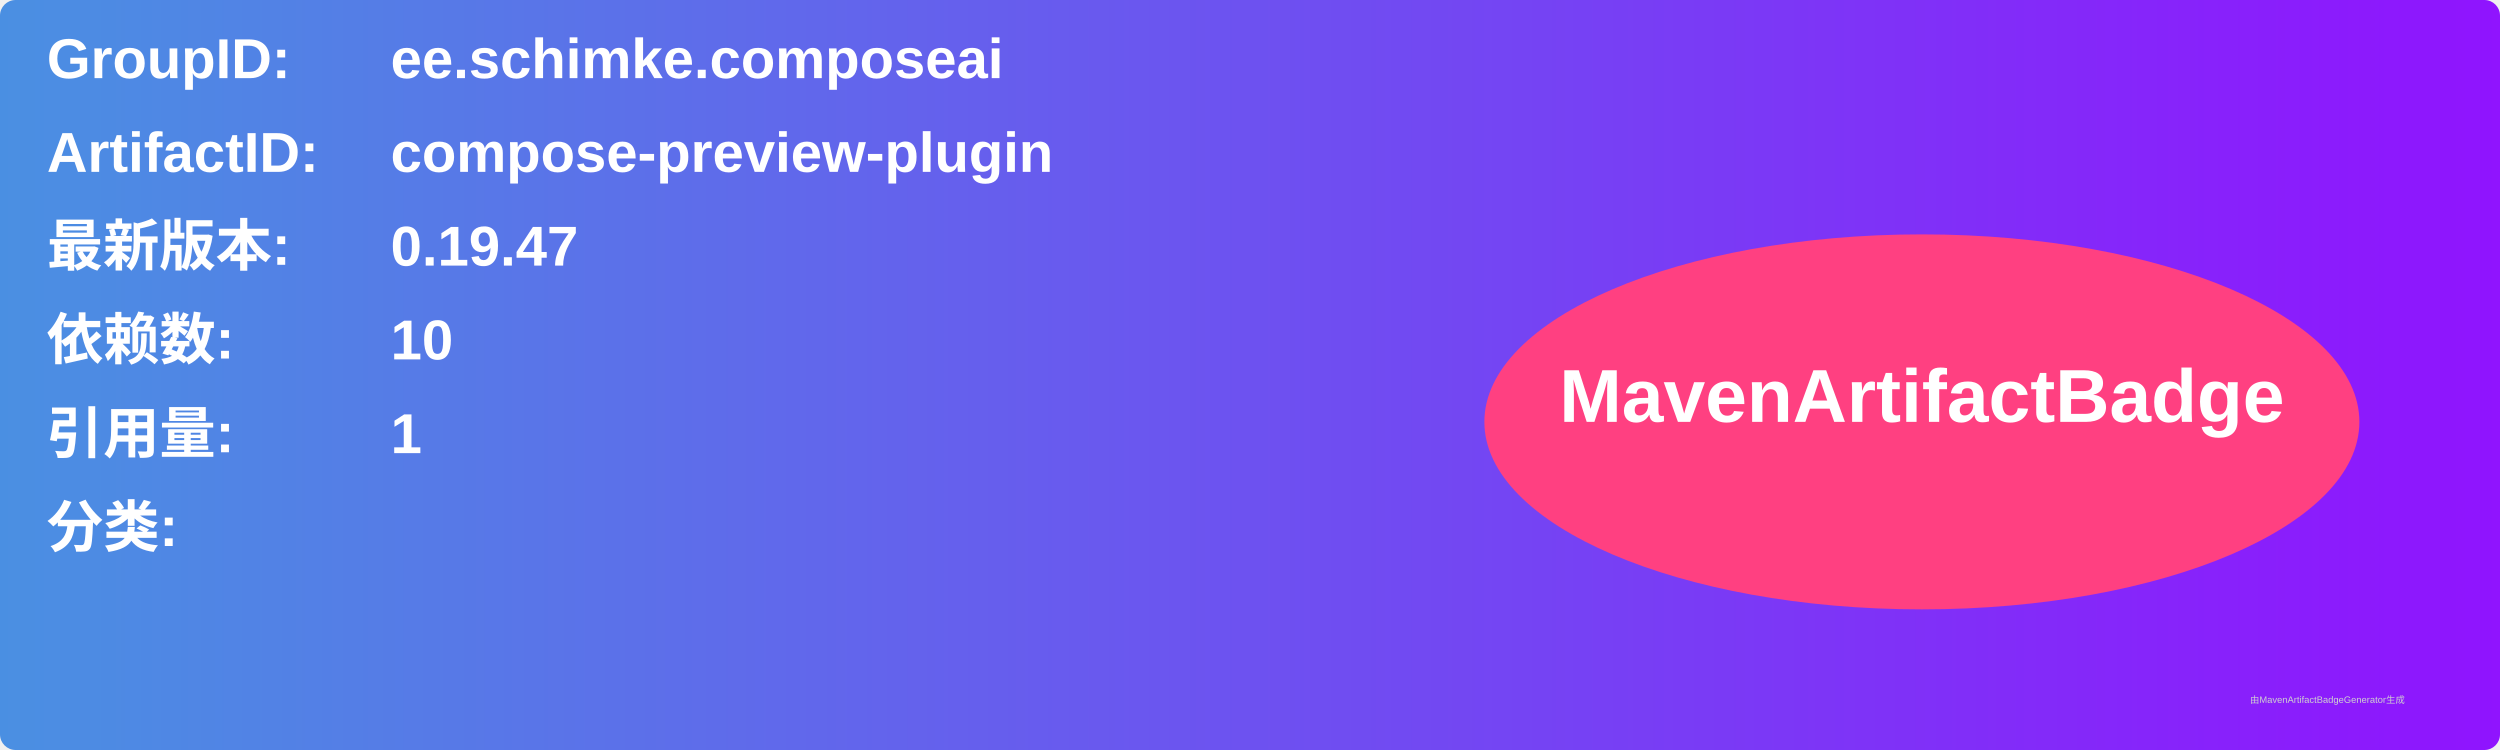
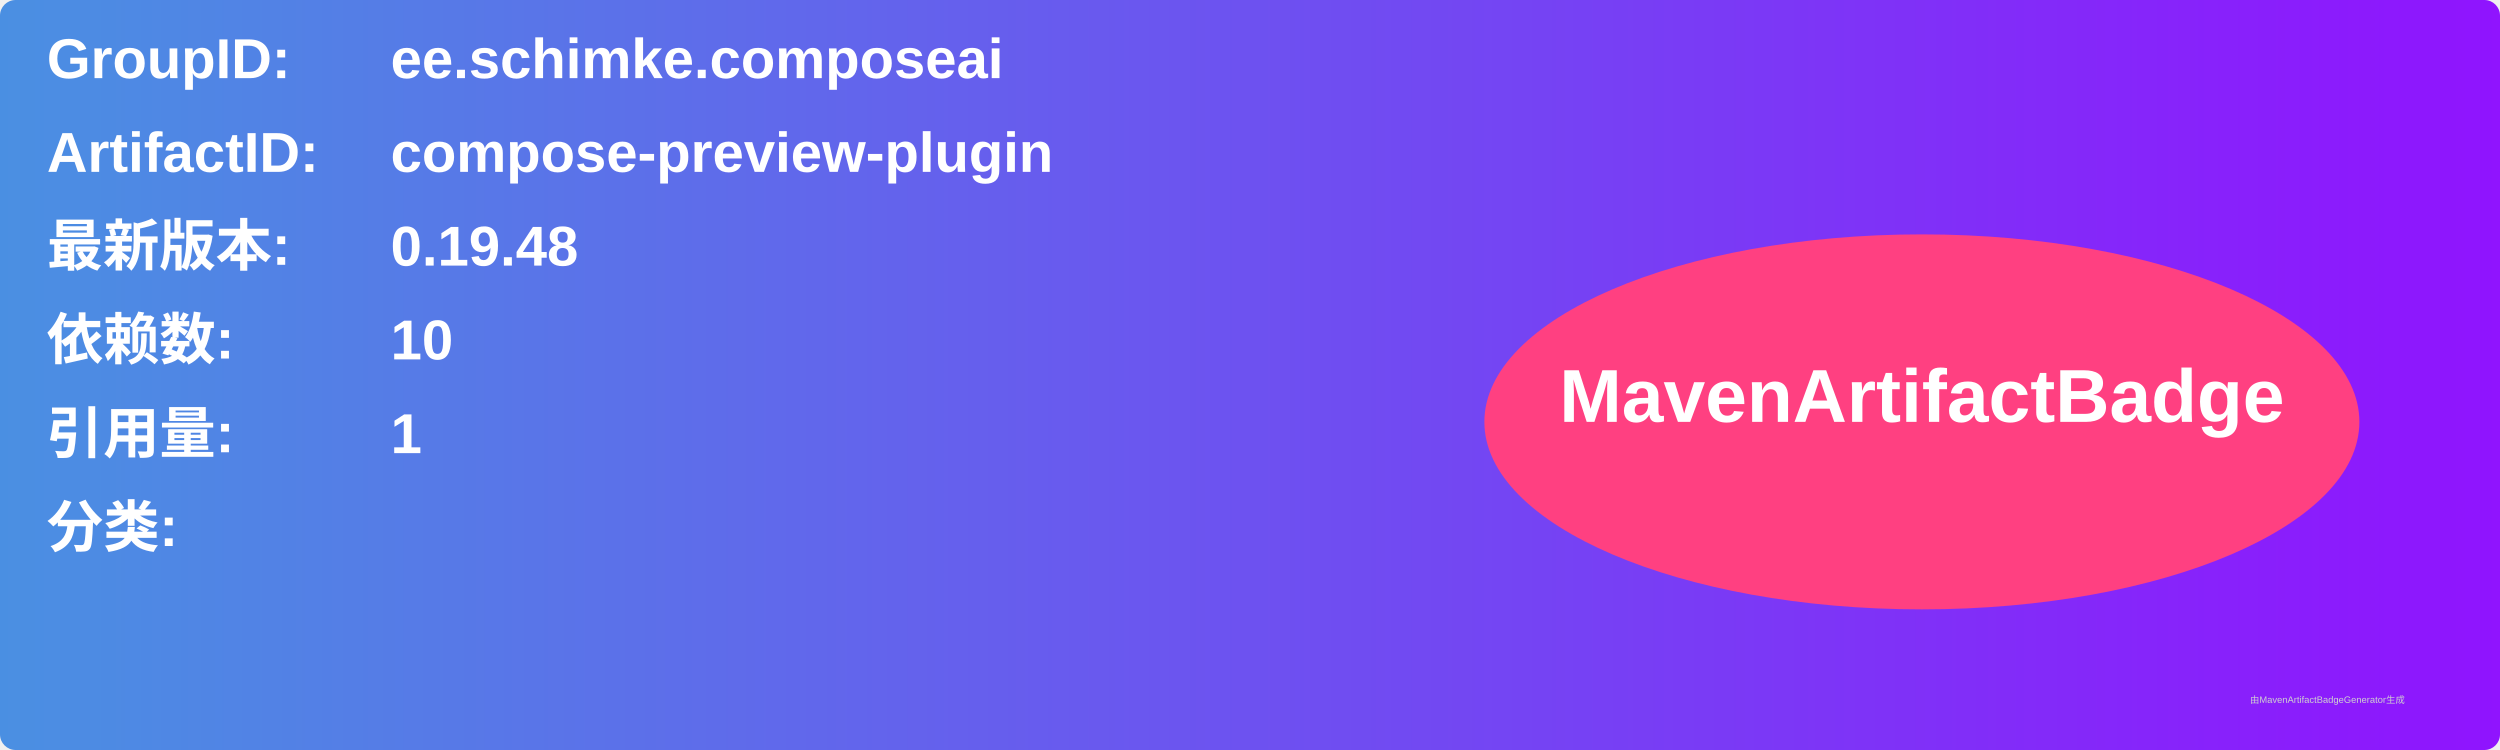
<svg xmlns="http://www.w3.org/2000/svg" width="800" height="240" viewBox="0 0 800 240">
  <linearGradient id="grad" x1="0%" y1="0%" x2="100%" y2="0%">
    <stop offset="0%" stop-color="#4a90e2" />
    <stop offset="100%" stop-color="#9013fe" />
  </linearGradient>
  <rect width="100%" height="100%" rx="5" ry="5" fill="url(#grad)" />
  <g transform="translate(15, 15)">
    <text x="0" y="10" font-family="Arial" font-size="18" fill="white" font-weight="bold" width="260">GroupID:</text>
    <text x="110" y="10" font-family="Arial" font-size="18" fill="white" font-weight="bold" width="460">ee.schimke.composeai</text>
    <text x="0" y="40" font-family="Arial" font-size="18" fill="white" font-weight="bold" width="260">ArtifactID:</text>
    <text x="110" y="40" font-family="Arial" font-size="18" fill="white" font-weight="bold" width="460">compose-preview-plugin</text>
    <text x="0" y="70" font-family="Arial" font-size="18" fill="white" font-weight="bold">最新版本:</text>
    <text x="110" y="70" font-family="Arial" font-size="18" fill="white" font-weight="bold">
-       <tspan font-weight="bold">0.19.47</tspan>
+       <tspan font-weight="bold">0.19.48</tspan>
    </text>
    <text x="0" y="100" font-family="Arial" font-size="18" fill="white" font-weight="bold">依赖数: </text>
    <text x="110" y="100" font-family="Arial" font-size="18" fill="white">
      <tspan font-weight="bold">10</tspan>
    </text>
    <text x="0" y="130" font-family="Arial" font-size="18" fill="white" font-weight="bold">引用量: </text>
    <text x="110" y="130" font-family="Arial" font-size="18" fill="white">
      <tspan font-weight="bold">1</tspan>
    </text>
    <text x="0" y="160" font-family="Arial" font-size="18" fill="white" font-weight="bold">分类:</text>
    <text x="10" y="190" font-family="Arial" font-size="10" fill="white">
      <tspan font-weight="bold" />
    </text>
    <ellipse cx="600" cy="120" rx="140" ry="60" fill="#ff4081" />
    <text x="600" y="120" text-anchor="middle" font-family="Arial" font-size="24" fill="white" font-weight="bold">MavenArtifactBadge</text>
  </g>
  <text x="720" y="225" font-family="Arial" font-size="3" fill="#d0d0d0">由MavenArtifactBadgeGenerator生成</text>
</svg>
